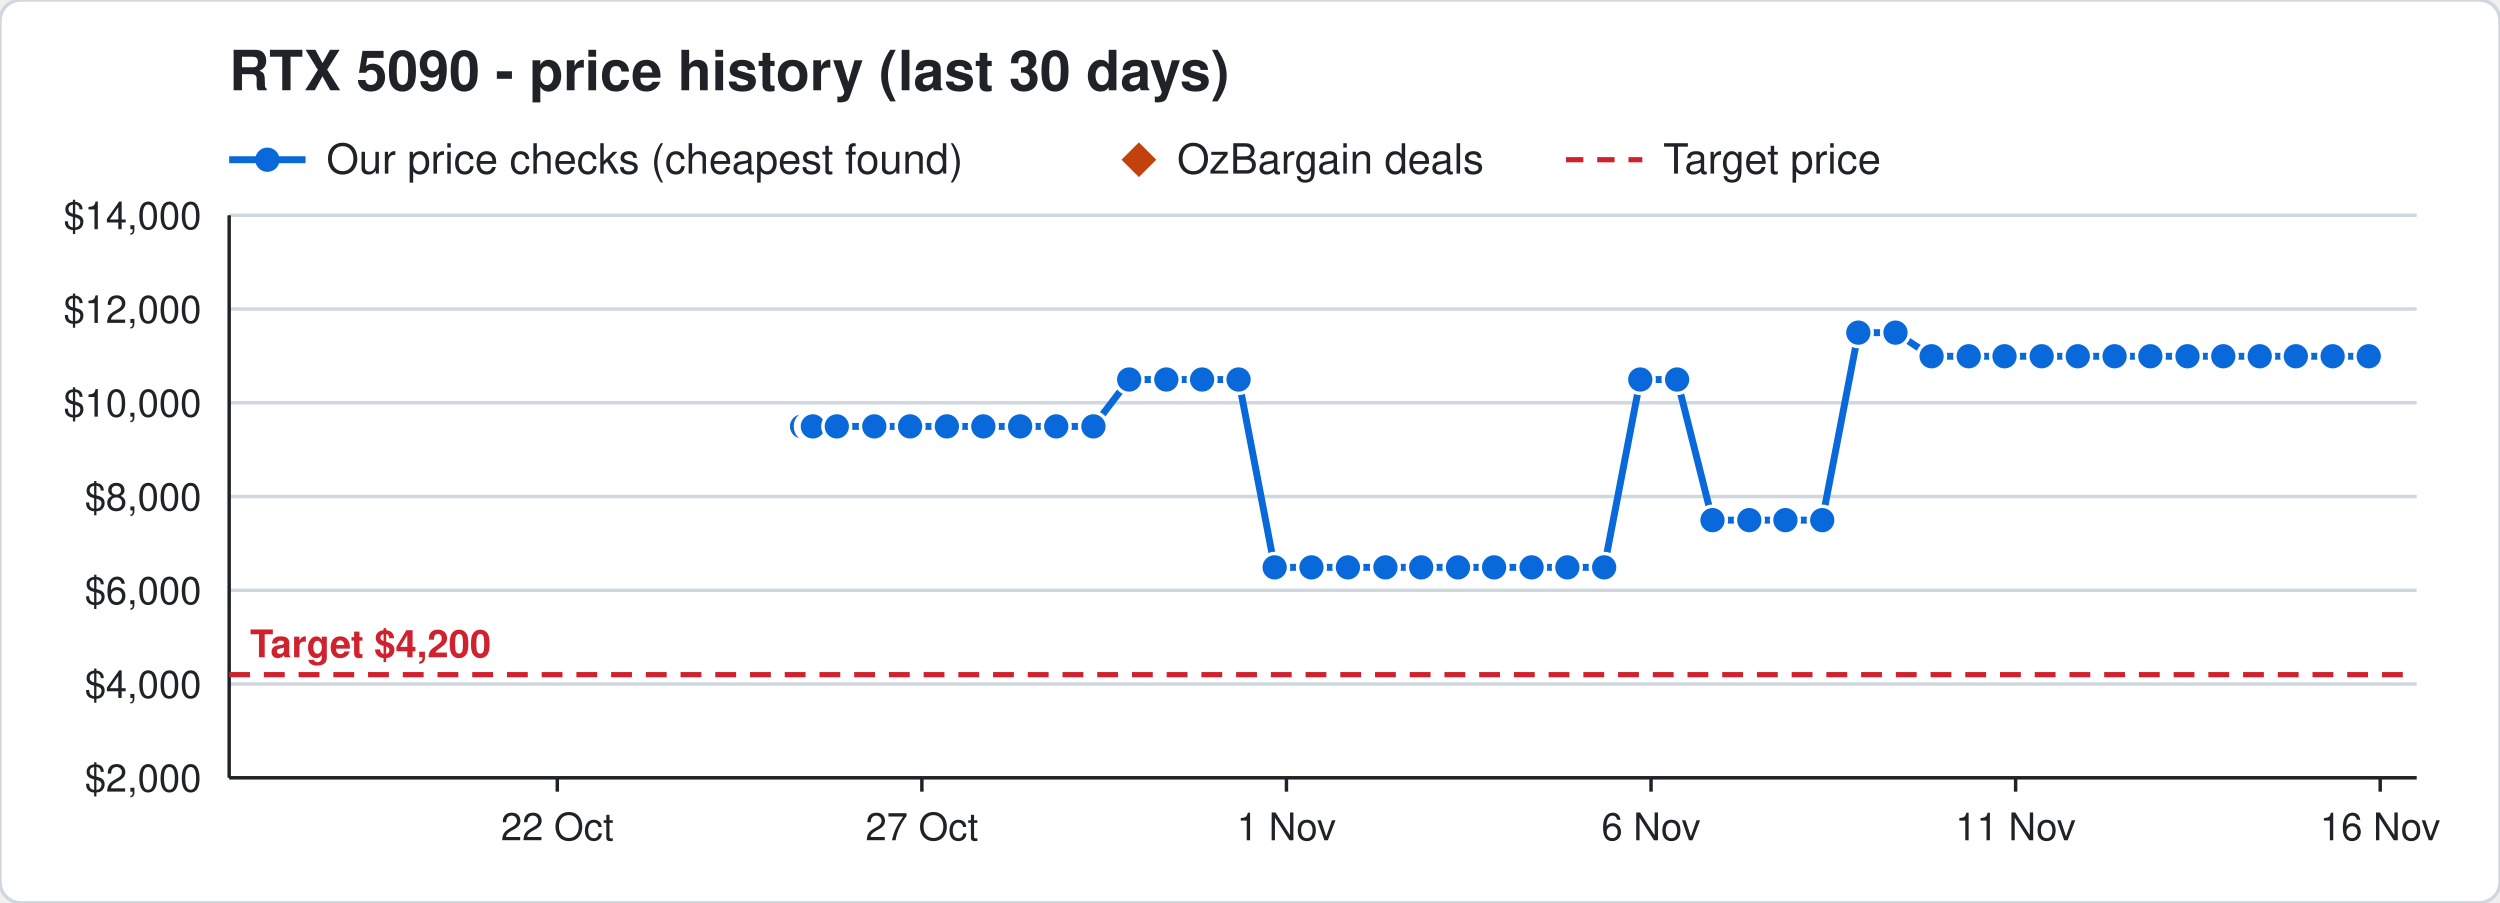
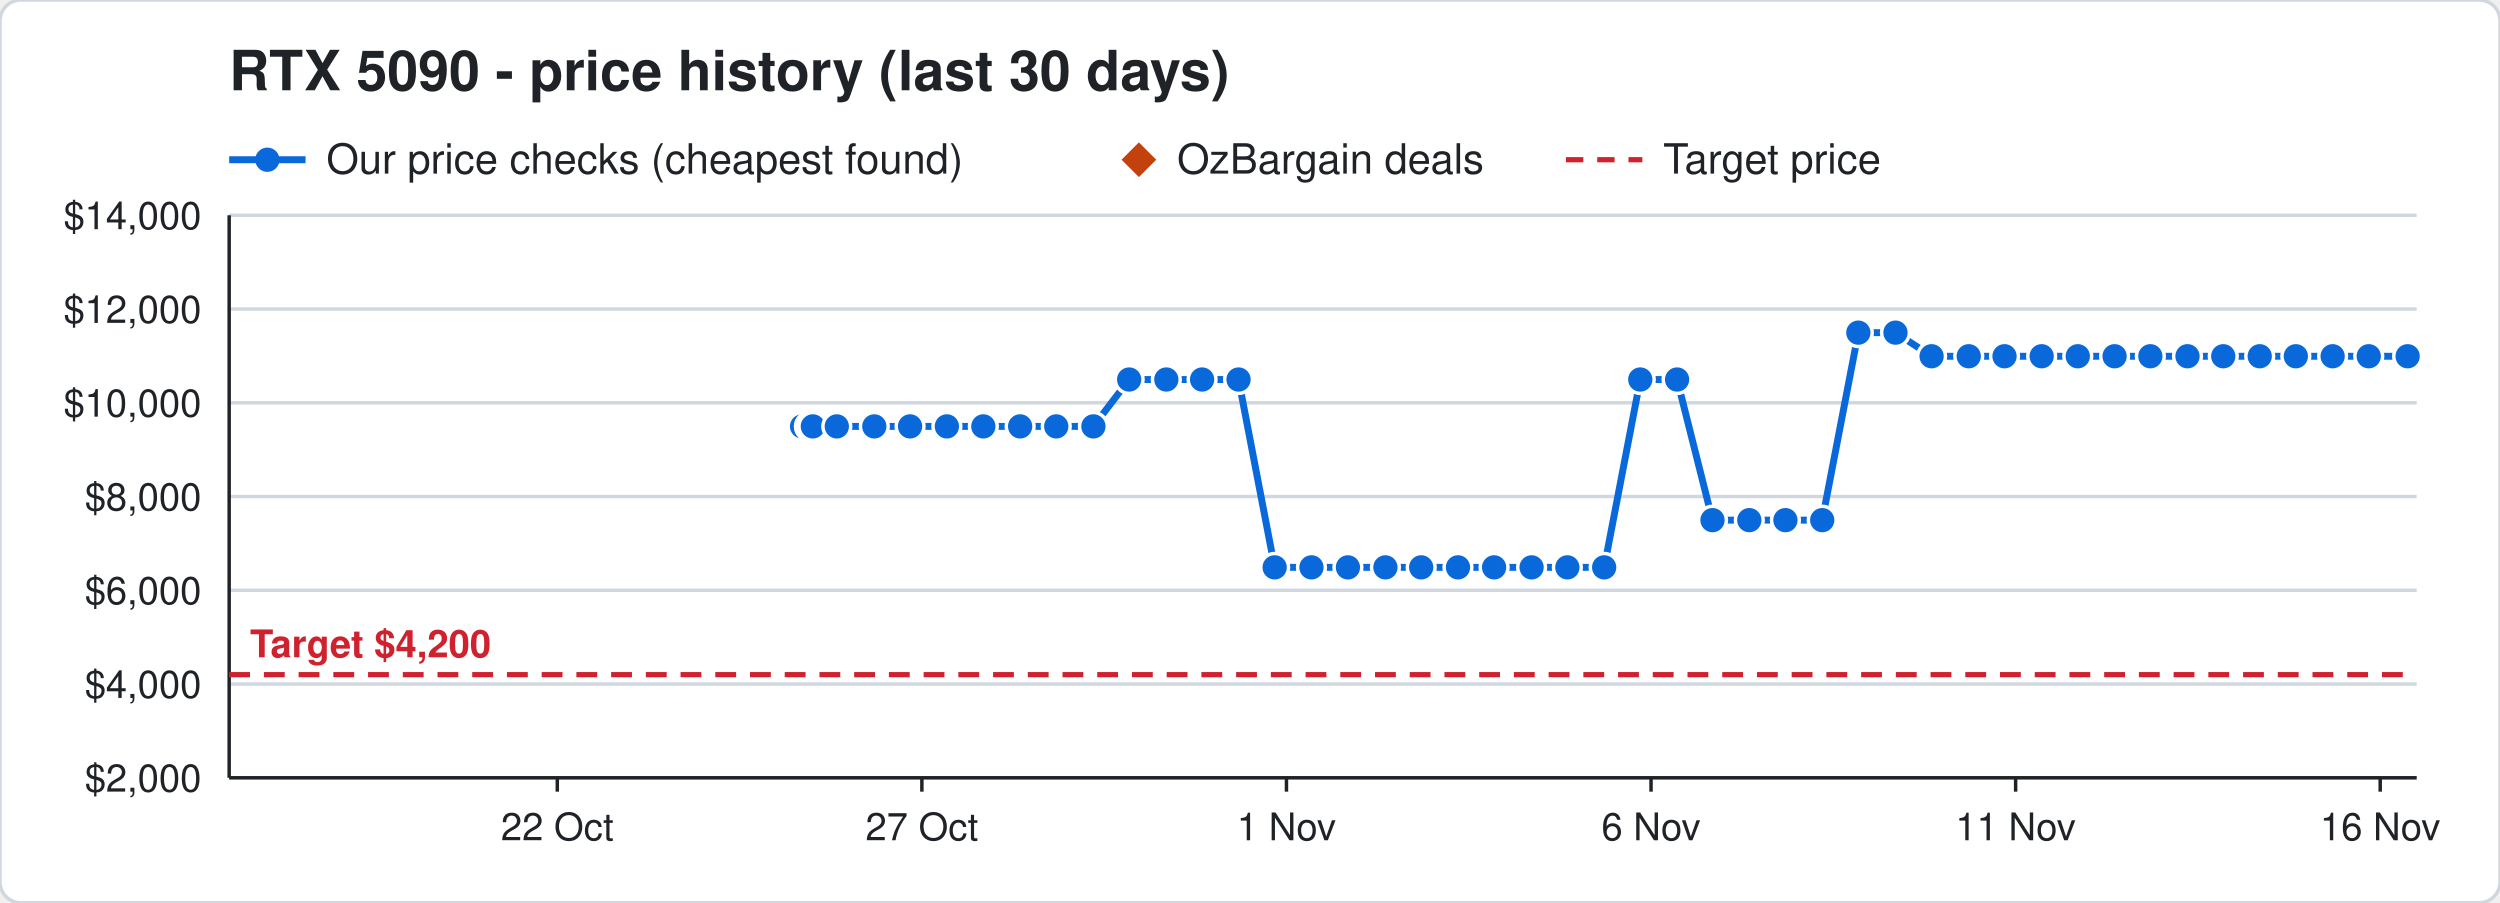
<svg xmlns="http://www.w3.org/2000/svg" width="720" height="260" viewBox="0 0 720 260" font-family="Segoe UI, Helvetica, Arial, sans-serif">
  <rect width="720" height="260" rx="6" fill="#ffffff" stroke="#d0d7de" />
  <text x="66" y="26" font-size="16" font-weight="700" fill="#1f2328">RTX 5090 - price history (last 30 days)</text>
  <line x1="66" y1="46" x2="88" y2="46" stroke="#0969da" stroke-width="2" />
  <circle cx="77" cy="46" r="3.5" fill="#0969da" />
  <text x="94" y="50" font-size="12" fill="#1f2328">Our price checks (cheapest found)</text>
  <path d="M328 41 l5 5 l-5 5 l-5 -5 z" fill="#c2410c" />
  <text x="339" y="50" font-size="12" fill="#1f2328">OzBargain deals</text>
  <line x1="451" y1="46" x2="473" y2="46" stroke="#cf222e" stroke-width="1.5" stroke-dasharray="5 4" />
  <text x="479" y="50" font-size="12" fill="#1f2328">Target price</text>
  <line x1="66" y1="224.0" x2="696" y2="224.0" stroke="#d0d7de" />
  <text x="58" y="228.0" font-size="11" text-anchor="end" fill="#1f2328">$2,000</text>
  <line x1="66" y1="197.0" x2="696" y2="197.0" stroke="#d0d7de" />
  <text x="58" y="201.0" font-size="11" text-anchor="end" fill="#1f2328">$4,000</text>
  <line x1="66" y1="170.0" x2="696" y2="170.0" stroke="#d0d7de" />
  <text x="58" y="174.0" font-size="11" text-anchor="end" fill="#1f2328">$6,000</text>
  <line x1="66" y1="143.0" x2="696" y2="143.0" stroke="#d0d7de" />
  <text x="58" y="147.0" font-size="11" text-anchor="end" fill="#1f2328">$8,000</text>
  <line x1="66" y1="116.0" x2="696" y2="116.0" stroke="#d0d7de" />
  <text x="58" y="120.0" font-size="11" text-anchor="end" fill="#1f2328">$10,000</text>
  <line x1="66" y1="89.0" x2="696" y2="89.0" stroke="#d0d7de" />
  <text x="58" y="93.0" font-size="11" text-anchor="end" fill="#1f2328">$12,000</text>
  <line x1="66" y1="62.0" x2="696" y2="62.0" stroke="#d0d7de" />
  <text x="58" y="66.0" font-size="11" text-anchor="end" fill="#1f2328">$14,000</text>
  <line x1="685.5" y1="224" x2="685.5" y2="228" stroke="#1f2328" />
  <text x="685.5" y="242" font-size="11" text-anchor="middle" fill="#1f2328">16 Nov</text>
  <line x1="580.5" y1="224" x2="580.5" y2="228" stroke="#1f2328" />
  <text x="580.5" y="242" font-size="11" text-anchor="middle" fill="#1f2328">11 Nov</text>
  <line x1="475.5" y1="224" x2="475.5" y2="228" stroke="#1f2328" />
  <text x="475.5" y="242" font-size="11" text-anchor="middle" fill="#1f2328">6 Nov</text>
  <line x1="370.5" y1="224" x2="370.5" y2="228" stroke="#1f2328" />
  <text x="370.5" y="242" font-size="11" text-anchor="middle" fill="#1f2328">1 Nov</text>
  <line x1="265.5" y1="224" x2="265.5" y2="228" stroke="#1f2328" />
  <text x="265.5" y="242" font-size="11" text-anchor="middle" fill="#1f2328">27 Oct</text>
  <line x1="160.5" y1="224" x2="160.5" y2="228" stroke="#1f2328" />
  <text x="160.5" y="242" font-size="11" text-anchor="middle" fill="#1f2328">22 Oct</text>
  <line x1="66" y1="224" x2="696" y2="224" stroke="#1f2328" />
  <line x1="66" y1="62" x2="66" y2="224" stroke="#1f2328" />
  <line x1="66" y1="194.3" x2="696" y2="194.3" stroke="#cf222e" stroke-width="1.5" stroke-dasharray="6 4" />
  <text x="72" y="189.3" font-size="11" font-weight="700" text-anchor="start" fill="#cf222e" stroke="#ffffff" stroke-width="3" paint-order="stroke">Target $4,200</text>
-   <polyline points="231.0,122.8 233.1,122.8 233.2,122.8 233.9,122.8 234.0,122.8 234.1,122.8 241.0,122.8 251.8,122.8 262.1,122.8 272.7,122.8 283.2,122.8 293.8,122.8 304.2,122.8 314.9,122.8 325.2,109.3 335.9,109.3 346.2,109.3 356.7,109.3 367.1,163.4 377.7,163.4 388.2,163.4 399.0,163.4 409.3,163.4 419.9,163.4 430.3,163.4 441.1,163.4 451.4,163.4 462.0,163.4 472.4,109.3 483.0,109.3 493.2,149.8 503.8,149.8 514.2,149.8 524.8,149.8 535.2,95.8 545.9,95.8 556.3,102.6 567.0,102.6 577.3,102.6 588.0,102.6 598.4,102.6 609.0,102.6 619.3,102.6 630.0,102.6 640.3,102.6 650.8,102.6 661.2,102.6 671.8,102.6 682.2,102.6" fill="none" stroke="#0969da" stroke-width="2" />
+   <polyline points="231.0,122.8 233.1,122.8 233.2,122.8 233.9,122.8 234.0,122.8 234.1,122.8 241.0,122.8 251.8,122.8 262.1,122.8 272.7,122.8 283.2,122.8 293.8,122.8 304.2,122.8 314.9,122.8 325.2,109.3 335.9,109.3 346.2,109.3 356.7,109.3 367.1,163.4 377.7,163.4 388.2,163.4 399.0,163.4 409.3,163.4 419.9,163.4 430.3,163.4 441.1,163.4 451.4,163.4 462.0,163.4 472.4,109.3 483.0,109.3 493.2,149.8 503.8,149.8 514.2,149.8 524.8,149.8 535.2,95.8 545.9,95.8 556.3,102.6 567.0,102.6 577.3,102.6 588.0,102.6 598.4,102.6 609.0,102.6 619.3,102.6 630.0,102.6 640.3,102.6 650.8,102.6 661.2,102.6 671.8,102.6 682.2,102.6 693.4,102.6" fill="none" stroke="#0969da" stroke-width="2" />
  <circle cx="231.0" cy="122.8" r="4" fill="#0969da" stroke="#ffffff" stroke-width="1" />
  <circle cx="233.1" cy="122.8" r="4" fill="#0969da" stroke="#ffffff" stroke-width="1" />
  <circle cx="233.2" cy="122.8" r="4" fill="#0969da" stroke="#ffffff" stroke-width="1" />
  <circle cx="233.9" cy="122.8" r="4" fill="#0969da" stroke="#ffffff" stroke-width="1" />
  <circle cx="234.0" cy="122.8" r="4" fill="#0969da" stroke="#ffffff" stroke-width="1" />
  <circle cx="234.1" cy="122.8" r="4" fill="#0969da" stroke="#ffffff" stroke-width="1" />
  <circle cx="241.0" cy="122.8" r="4" fill="#0969da" stroke="#ffffff" stroke-width="1" />
  <circle cx="251.8" cy="122.8" r="4" fill="#0969da" stroke="#ffffff" stroke-width="1" />
  <circle cx="262.1" cy="122.8" r="4" fill="#0969da" stroke="#ffffff" stroke-width="1" />
  <circle cx="272.7" cy="122.8" r="4" fill="#0969da" stroke="#ffffff" stroke-width="1" />
  <circle cx="283.2" cy="122.8" r="4" fill="#0969da" stroke="#ffffff" stroke-width="1" />
  <circle cx="293.8" cy="122.8" r="4" fill="#0969da" stroke="#ffffff" stroke-width="1" />
  <circle cx="304.2" cy="122.8" r="4" fill="#0969da" stroke="#ffffff" stroke-width="1" />
  <circle cx="314.9" cy="122.8" r="4" fill="#0969da" stroke="#ffffff" stroke-width="1" />
  <circle cx="325.2" cy="109.3" r="4" fill="#0969da" stroke="#ffffff" stroke-width="1" />
  <circle cx="335.9" cy="109.3" r="4" fill="#0969da" stroke="#ffffff" stroke-width="1" />
  <circle cx="346.2" cy="109.3" r="4" fill="#0969da" stroke="#ffffff" stroke-width="1" />
  <circle cx="356.7" cy="109.3" r="4" fill="#0969da" stroke="#ffffff" stroke-width="1" />
  <circle cx="367.1" cy="163.4" r="4" fill="#0969da" stroke="#ffffff" stroke-width="1" />
  <circle cx="377.7" cy="163.4" r="4" fill="#0969da" stroke="#ffffff" stroke-width="1" />
  <circle cx="388.2" cy="163.4" r="4" fill="#0969da" stroke="#ffffff" stroke-width="1" />
  <circle cx="399.0" cy="163.4" r="4" fill="#0969da" stroke="#ffffff" stroke-width="1" />
  <circle cx="409.3" cy="163.4" r="4" fill="#0969da" stroke="#ffffff" stroke-width="1" />
  <circle cx="419.9" cy="163.4" r="4" fill="#0969da" stroke="#ffffff" stroke-width="1" />
  <circle cx="430.3" cy="163.4" r="4" fill="#0969da" stroke="#ffffff" stroke-width="1" />
  <circle cx="441.1" cy="163.4" r="4" fill="#0969da" stroke="#ffffff" stroke-width="1" />
  <circle cx="451.4" cy="163.4" r="4" fill="#0969da" stroke="#ffffff" stroke-width="1" />
  <circle cx="462.0" cy="163.4" r="4" fill="#0969da" stroke="#ffffff" stroke-width="1" />
  <circle cx="472.4" cy="109.3" r="4" fill="#0969da" stroke="#ffffff" stroke-width="1" />
  <circle cx="483.0" cy="109.3" r="4" fill="#0969da" stroke="#ffffff" stroke-width="1" />
  <circle cx="493.2" cy="149.8" r="4" fill="#0969da" stroke="#ffffff" stroke-width="1" />
  <circle cx="503.8" cy="149.8" r="4" fill="#0969da" stroke="#ffffff" stroke-width="1" />
  <circle cx="514.2" cy="149.8" r="4" fill="#0969da" stroke="#ffffff" stroke-width="1" />
  <circle cx="524.8" cy="149.8" r="4" fill="#0969da" stroke="#ffffff" stroke-width="1" />
  <circle cx="535.2" cy="95.8" r="4" fill="#0969da" stroke="#ffffff" stroke-width="1" />
  <circle cx="545.9" cy="95.8" r="4" fill="#0969da" stroke="#ffffff" stroke-width="1" />
  <circle cx="556.3" cy="102.6" r="4" fill="#0969da" stroke="#ffffff" stroke-width="1" />
  <circle cx="567.0" cy="102.6" r="4" fill="#0969da" stroke="#ffffff" stroke-width="1" />
  <circle cx="577.3" cy="102.6" r="4" fill="#0969da" stroke="#ffffff" stroke-width="1" />
  <circle cx="588.0" cy="102.6" r="4" fill="#0969da" stroke="#ffffff" stroke-width="1" />
  <circle cx="598.4" cy="102.6" r="4" fill="#0969da" stroke="#ffffff" stroke-width="1" />
  <circle cx="609.0" cy="102.6" r="4" fill="#0969da" stroke="#ffffff" stroke-width="1" />
  <circle cx="619.3" cy="102.6" r="4" fill="#0969da" stroke="#ffffff" stroke-width="1" />
  <circle cx="630.0" cy="102.6" r="4" fill="#0969da" stroke="#ffffff" stroke-width="1" />
  <circle cx="640.3" cy="102.6" r="4" fill="#0969da" stroke="#ffffff" stroke-width="1" />
  <circle cx="650.8" cy="102.6" r="4" fill="#0969da" stroke="#ffffff" stroke-width="1" />
  <circle cx="661.2" cy="102.6" r="4" fill="#0969da" stroke="#ffffff" stroke-width="1" />
  <circle cx="671.8" cy="102.6" r="4" fill="#0969da" stroke="#ffffff" stroke-width="1" />
  <circle cx="682.2" cy="102.6" r="4" fill="#0969da" stroke="#ffffff" stroke-width="1" />
+   <circle cx="693.4" cy="102.6" r="4" fill="#0969da" stroke="#ffffff" stroke-width="1" />
</svg>
